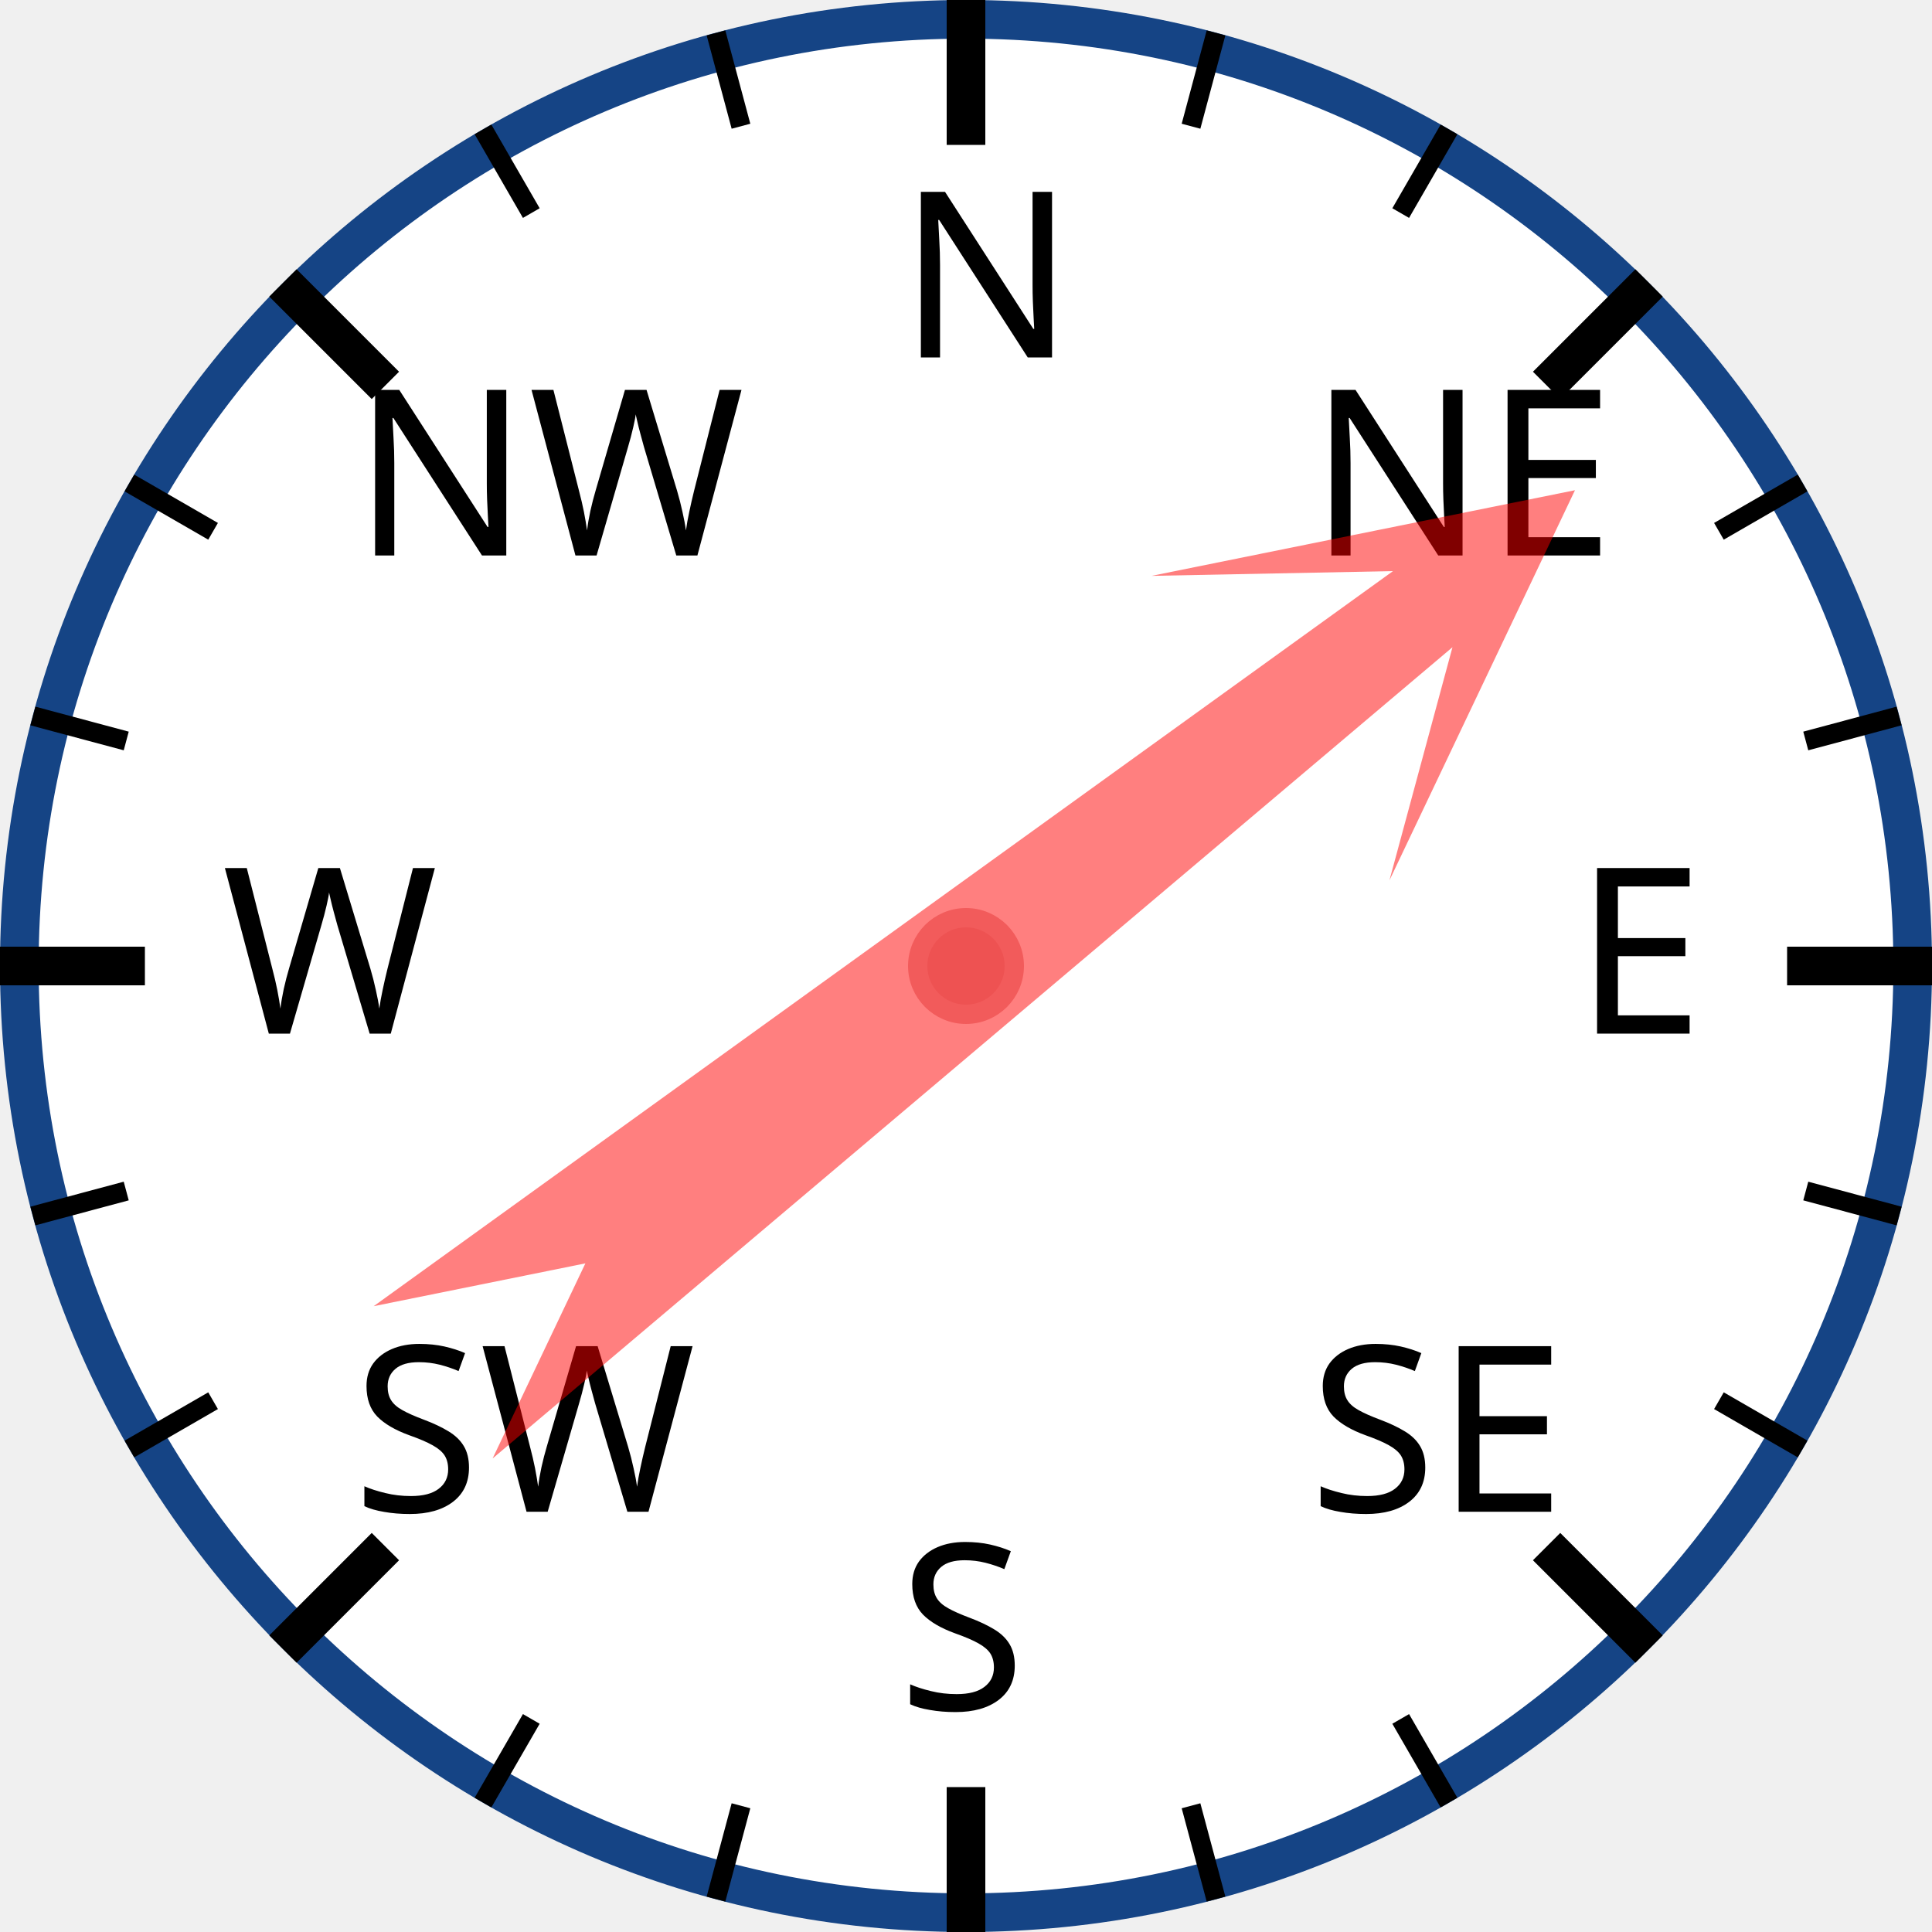
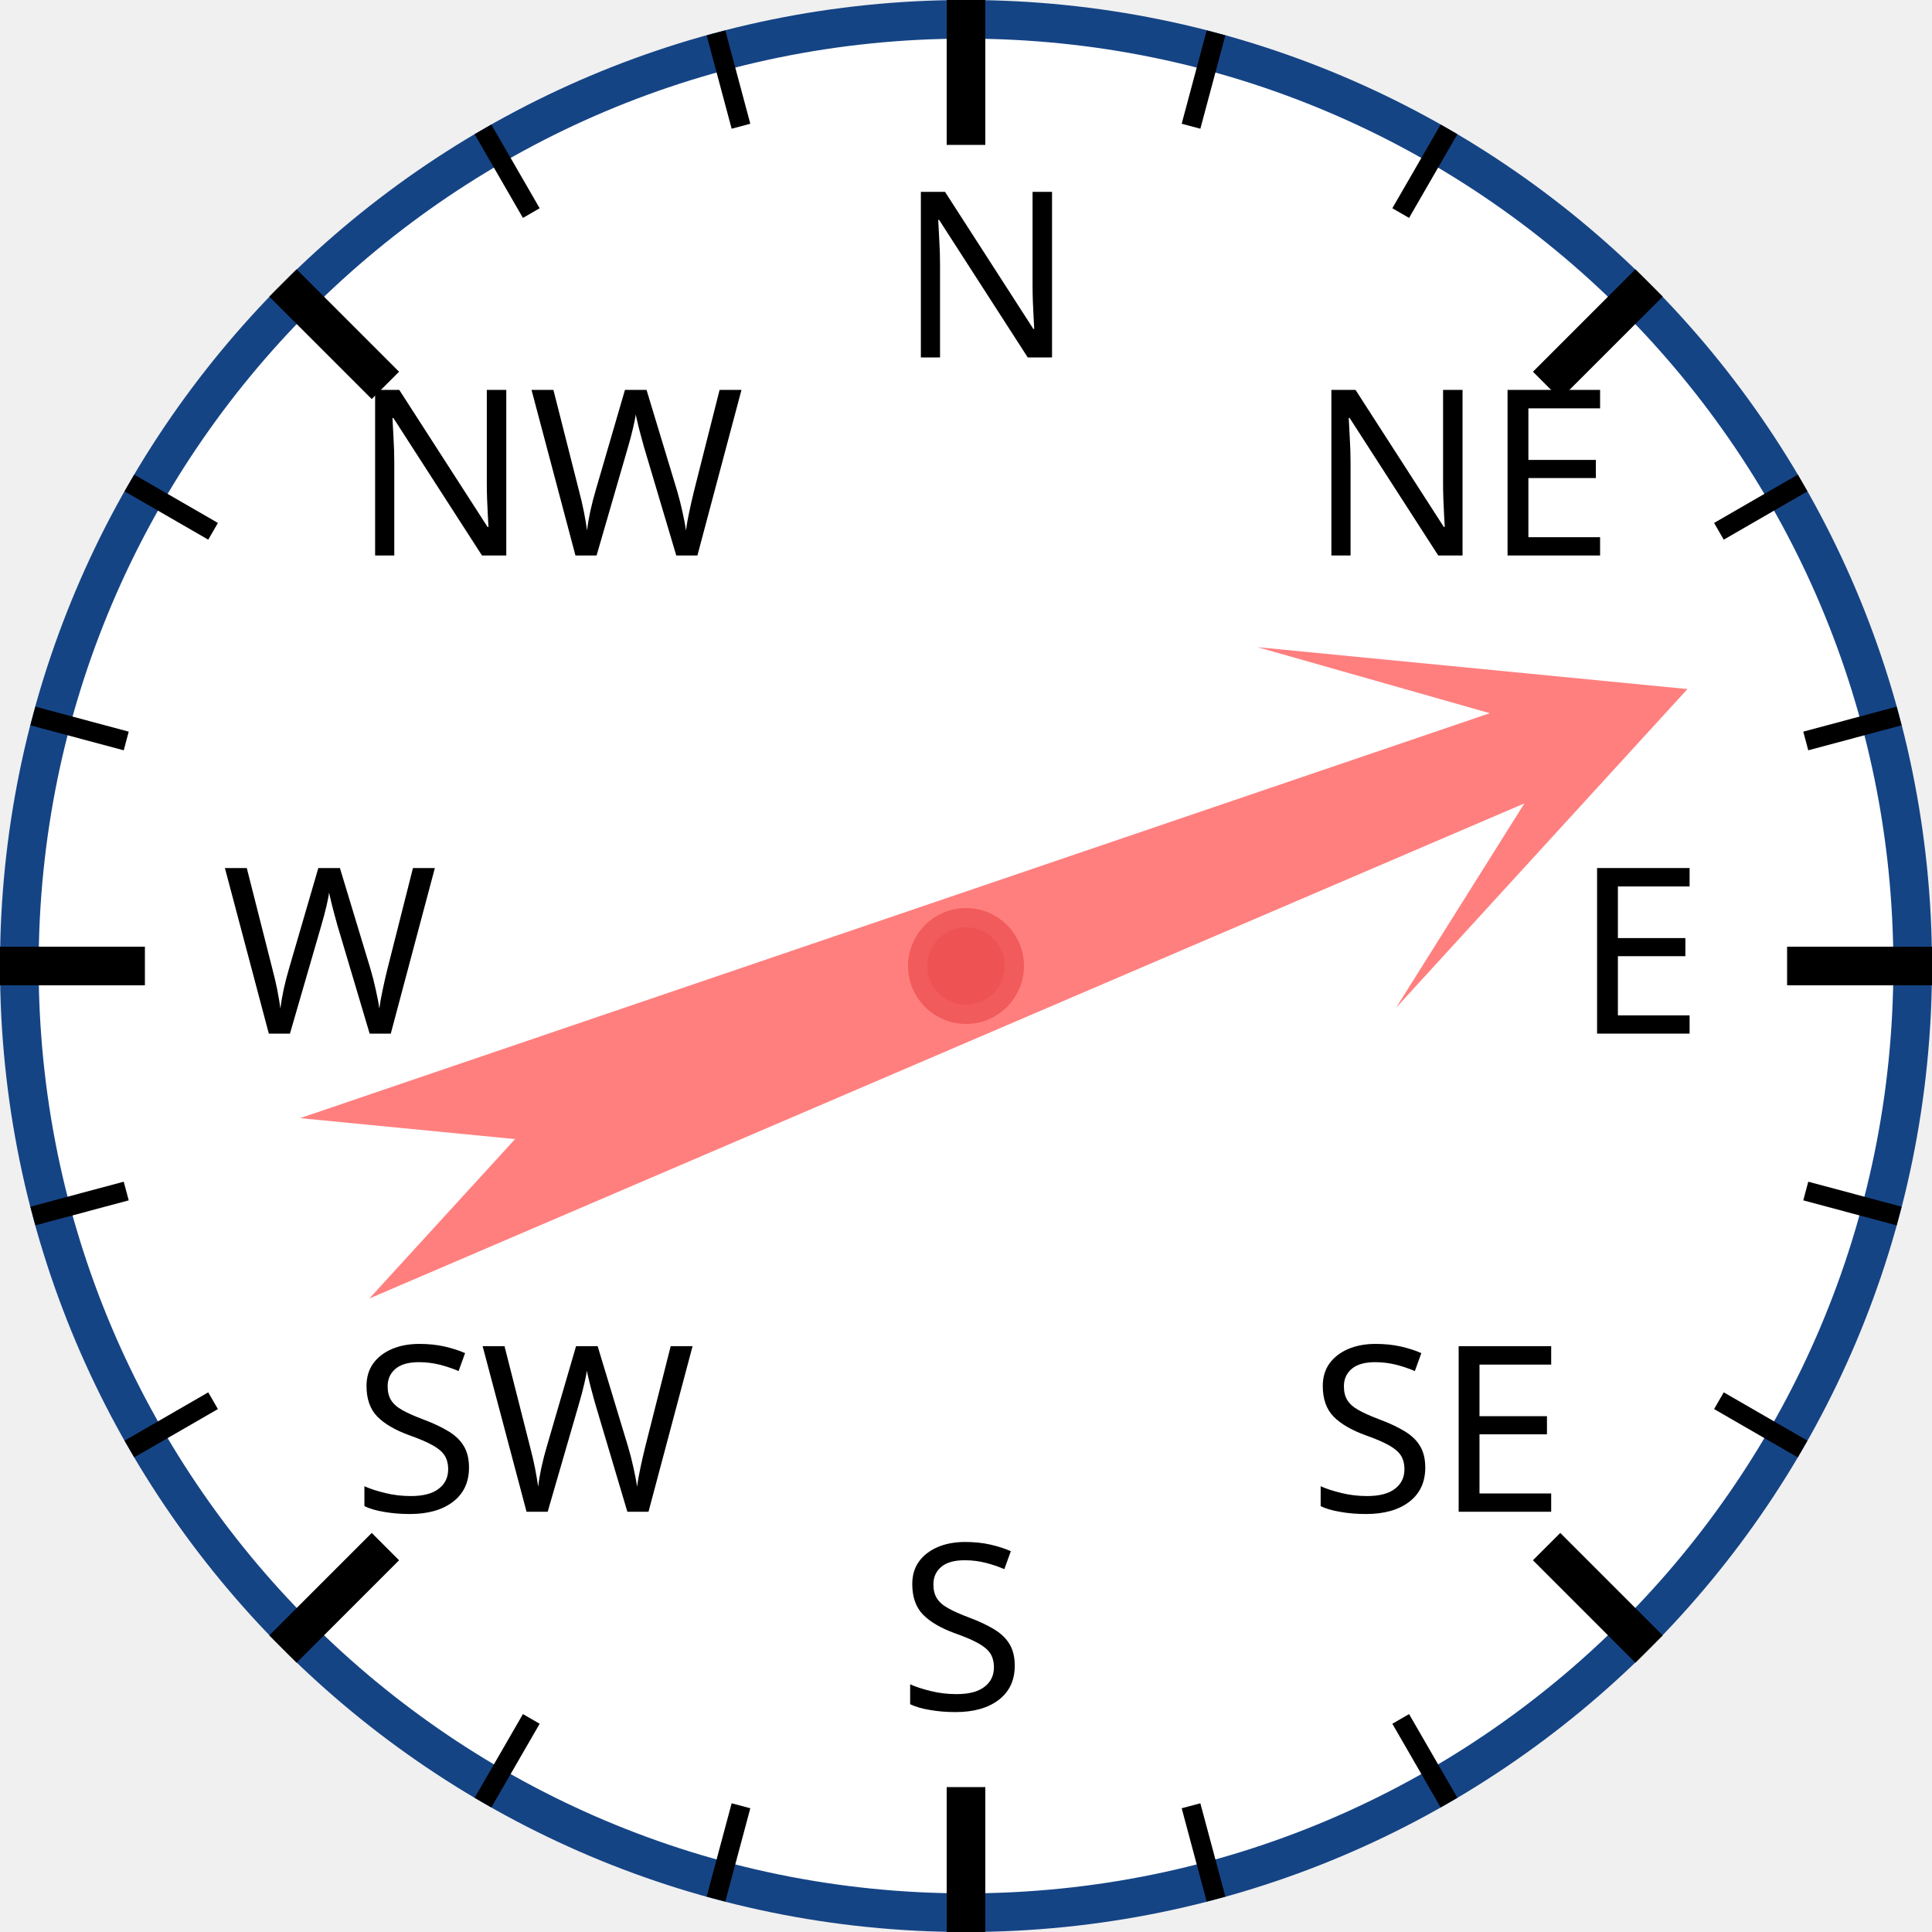
<svg xmlns="http://www.w3.org/2000/svg" width="120px" height="120px" viewBox="0 0 200 200">
  <circle cx="100" cy="100" r="98" style="fill: white; stroke: #154485; stroke-width: 4;" />
  <text x="93.0" y="37.0" style="font-family: sans-serif; font-size: 18pt;">N</text>
  <line x1="100.0" y1="0.0" x2="100.0" y2="15.0" style="stroke: black; stroke-width: 4;" />
  <line x1="74.118" y1="3.407" x2="76.706" y2="13.067" style="stroke: black; stroke-width: 2;" />
  <line x1="50" y1="13.397" x2="55" y2="22.058" style="stroke: black; stroke-width: 2;" />
  <text x="36.503" y="57.503" style="font-family: sans-serif; font-size: 18pt;">NW</text>
  <line x1="29.289" y1="29.289" x2="39.896" y2="39.896" style="stroke: black; stroke-width: 4;" />
  <line x1="13.397" y1="50" x2="22.058" y2="55" style="stroke: black; stroke-width: 2;" />
  <line x1="3.407" y1="74.118" x2="13.067" y2="76.706" style="stroke: black; stroke-width: 2;" />
  <text x="23.0" y="107.0" style="font-family: sans-serif; font-size: 18pt;">W</text>
  <line x1="0.0" y1="100.0" x2="15.0" y2="100.0" style="stroke: black; stroke-width: 4;" />
  <line x1="3.407" y1="125.882" x2="13.067" y2="123.294" style="stroke: black; stroke-width: 2;" />
  <line x1="13.397" y1="150" x2="22.058" y2="145" style="stroke: black; stroke-width: 2;" />
  <text x="36.503" y="156.497" style="font-family: sans-serif; font-size: 18pt;">SW</text>
  <line x1="29.289" y1="170.711" x2="39.896" y2="160.104" style="stroke: black; stroke-width: 4;" />
  <line x1="50" y1="186.603" x2="55" y2="177.942" style="stroke: black; stroke-width: 2;" />
  <line x1="74.118" y1="196.593" x2="76.706" y2="186.933" style="stroke: black; stroke-width: 2;" />
  <text x="93" y="177.0" style="font-family: sans-serif; font-size: 18pt;">S</text>
  <line x1="100" y1="200.0" x2="100" y2="185.0" style="stroke: black; stroke-width: 4;" />
  <line x1="125.882" y1="196.593" x2="123.294" y2="186.933" style="stroke: black; stroke-width: 2;" />
  <line x1="150.0" y1="186.603" x2="145.0" y2="177.942" style="stroke: black; stroke-width: 2;" />
  <text x="135.497" y="156.497" style="font-family: sans-serif; font-size: 18pt;">SE</text>
  <line x1="170.711" y1="170.711" x2="160.104" y2="160.104" style="stroke: black; stroke-width: 4;" />
  <line x1="186.603" y1="150" x2="177.942" y2="145" style="stroke: black; stroke-width: 2;" />
  <line x1="196.593" y1="125.882" x2="186.933" y2="123.294" style="stroke: black; stroke-width: 2;" />
  <text x="163.0" y="107" style="font-family: sans-serif; font-size: 18pt;">E</text>
  <line x1="200.0" y1="100" x2="185.0" y2="100" style="stroke: black; stroke-width: 4;" />
  <line x1="196.593" y1="74.118" x2="186.933" y2="76.706" style="stroke: black; stroke-width: 2;" />
  <line x1="186.603" y1="50" x2="177.942" y2="55" style="stroke: black; stroke-width: 2;" />
  <text x="135.497" y="57.503" style="font-family: sans-serif; font-size: 18pt;">NE</text>
  <line x1="170.711" y1="29.289" x2="160.104" y2="39.896" style="stroke: black; stroke-width: 4;" />
  <line x1="150" y1="13.397" x2="145" y2="22.058" style="stroke: black; stroke-width: 2;" />
  <line x1="125.882" y1="3.407" x2="123.294" y2="13.067" style="stroke: black; stroke-width: 2;" />
-   <polygon points="100 20 120 60 105 40 110 170 100 150 90 170 95 40 80 60" style="fill: red; fill-opacity: 0.5;" transform="rotate(52,100,100)" />
+   <polygon points="100 20 120 60 105 40 110 170 100 150 90 170 95 40 80 60" style="fill: red; fill-opacity: 0.5;" transform="rotate(69,100,100)" />
  <circle cx="100" cy="100" r="5" style="fill: #EE5252; stroke: #F25B5B; stroke-width: 2;" />
</svg>
